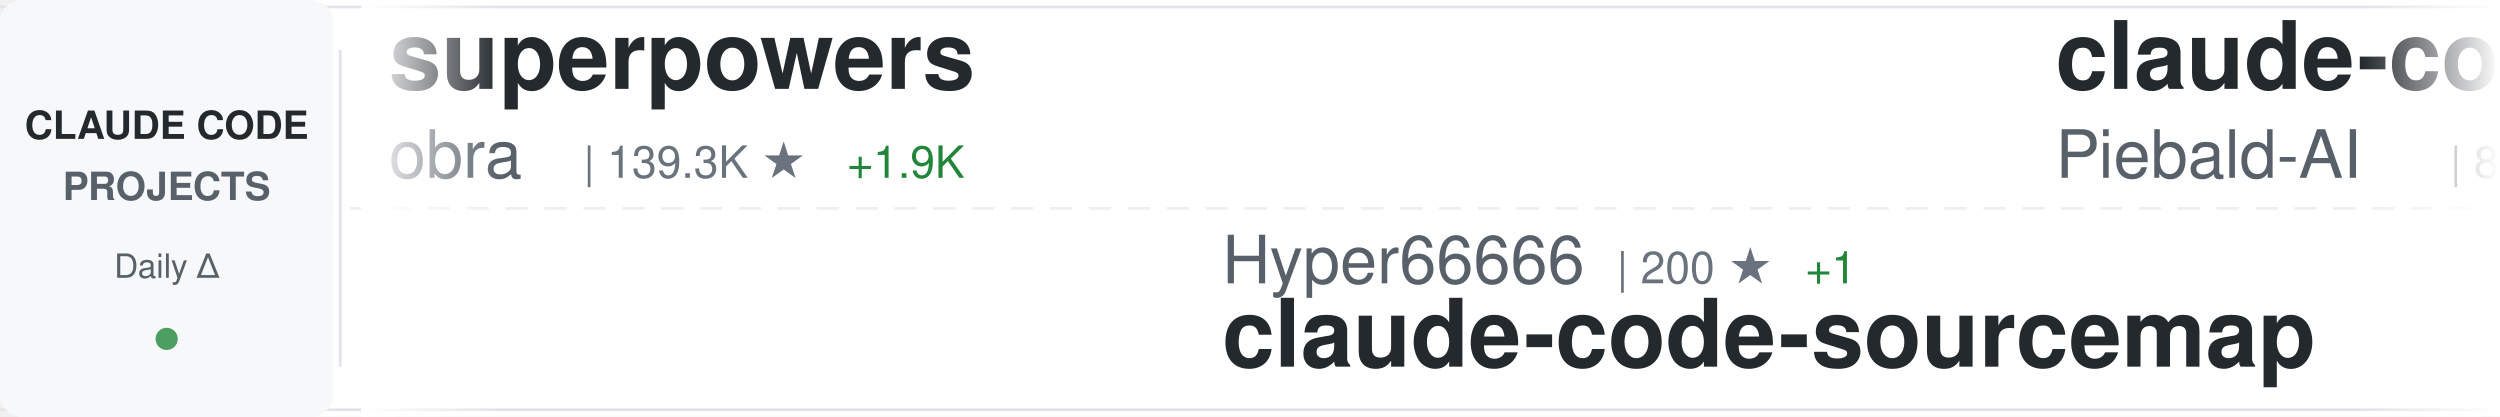
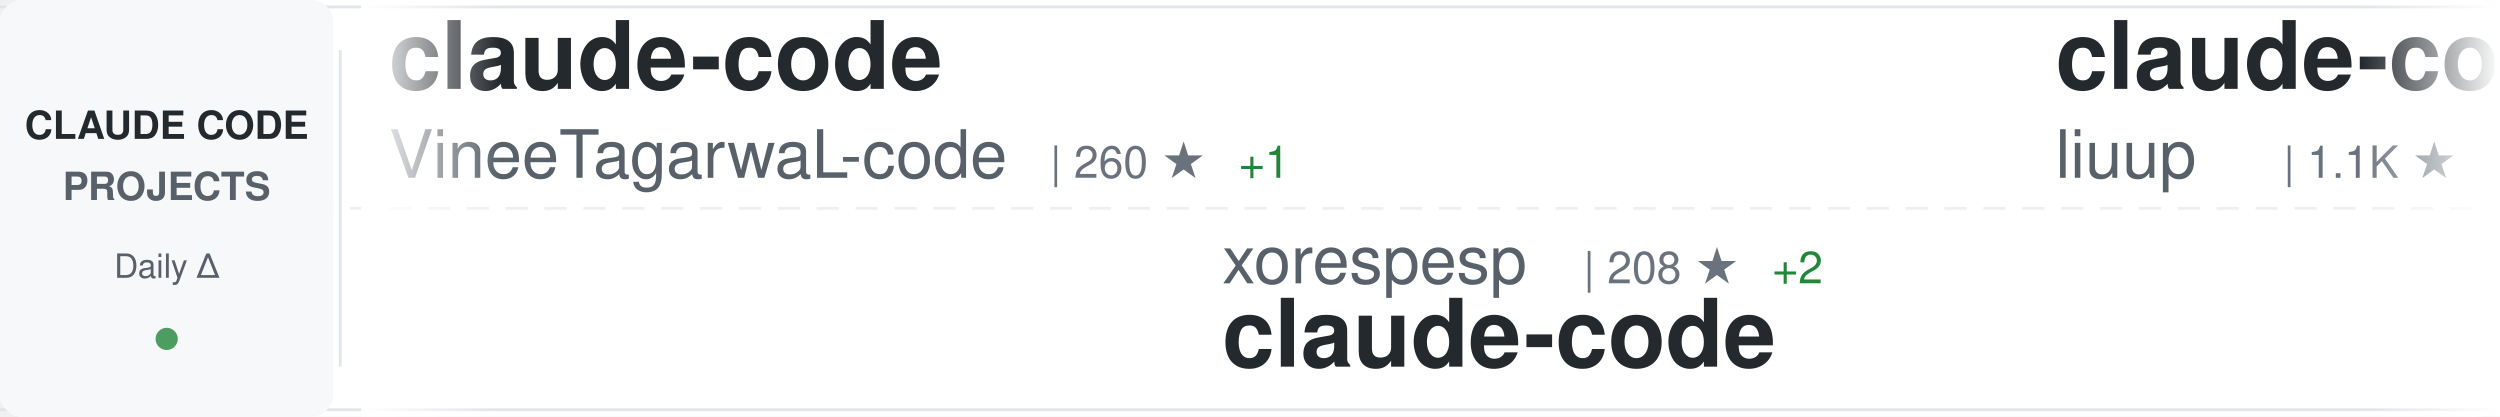
<svg xmlns="http://www.w3.org/2000/svg" width="900" height="150">
  <defs>
    <linearGradient id="awesomeLeftFade" x1="0%" y1="0%" x2="100%" y2="0%">
      <stop offset="0%" style="stop-color:#ffffff;stop-opacity:1" />
      <stop offset="100%" style="stop-color:#ffffff;stop-opacity:0" />
    </linearGradient>
    <linearGradient id="awesomeRightFade" x1="0%" y1="0%" x2="100%" y2="0%">
      <stop offset="0%" style="stop-color:#ffffff;stop-opacity:0" />
      <stop offset="100%" style="stop-color:#ffffff;stop-opacity:1" />
    </linearGradient>
  </defs>
  <rect width="900" height="150" fill="#ffffff" rx="8" />
  <rect x="0" y="2" width="900" height="1" fill="#e1e4e8" />
  <rect x="0" y="147" width="900" height="1" fill="#e1e4e8" />
  <line x1="0" y1="75" x2="900" y2="75" stroke="#e1e4e8" stroke-width="1" stroke-dasharray="8 6" opacity="0.6" />
  <rect x="0" y="0" width="120" height="150" fill="#f6f8fa" rx="8" />
  <text x="60" y="50" font-family="-apple-system, BlinkMacSystemFont, 'Segoe UI', Helvetica, Arial, sans-serif" font-size="14" font-weight="600" fill="#24292e" text-anchor="middle">CLAUDE CODE</text>
  <text x="60" y="72" font-family="-apple-system, BlinkMacSystemFont, 'Segoe UI', Helvetica, Arial, sans-serif" font-size="14" font-weight="600" fill="#586069" text-anchor="middle">PROJECTS</text>
  <text x="60" y="100" font-family="-apple-system, BlinkMacSystemFont, 'Segoe UI', Helvetica, Arial, sans-serif" font-size="12" font-weight="500" fill="#586069" text-anchor="middle">Daily Δ</text>
  <circle cx="60" cy="122" r="4" fill="#22863a" opacity="0.8" />
  <rect x="122" y="18" width="1" height="114" fill="#e1e4e8" />
  <clipPath id="awesomeTickerClip">
    <rect x="130" y="0" width="770" height="150" />
  </clipPath>
  <g clip-path="url(#awesomeTickerClip)">
    <g id="awesomeTickerItems">
      <animateTransform attributeName="transform" attributeType="XML" type="translate" from="0 0" to="-3000 0" dur="54s" repeatCount="indefinite" />
      <g transform="translate(0, 0)">
-         <text x="140" y="32" font-family="-apple-system, BlinkMacSystemFont, 'Segoe UI', Helvetica, Arial, sans-serif" font-size="34" font-weight="600" fill="#24292e">superpowers</text>
-         <text x="140" y="64" font-family="-apple-system, BlinkMacSystemFont, 'Segoe UI', Helvetica, Arial, sans-serif" font-size="24" font-weight="400" fill="#586069">obra</text>
-         <text x="210" y="64" font-family="-apple-system, BlinkMacSystemFont, 'Segoe UI', Helvetica, Arial, sans-serif" font-size="16" font-weight="500" fill="#6a737d">| 139.3K ★</text>
-         <text x="305" y="64" font-family="-apple-system, BlinkMacSystemFont, 'Segoe UI', Helvetica, Arial, sans-serif" font-size="16" font-weight="500" fill="#22863a"> +1.9K</text>
+         <text x="140" y="32" font-family="-apple-system, BlinkMacSystemFont, 'Segoe UI', Helvetica, Arial, sans-serif" font-size="34" font-weight="600" fill="#24292e">claude-code</text>
+         <text x="140" y="64" font-family="-apple-system, BlinkMacSystemFont, 'Segoe UI', Helvetica, Arial, sans-serif" font-size="24" font-weight="400" fill="#586069">VineeTagarwaL-code</text>
+         <text x="378" y="64" font-family="-apple-system, BlinkMacSystemFont, 'Segoe UI', Helvetica, Arial, sans-serif" font-size="16" font-weight="500" fill="#6a737d">| 260 ★</text>
+         <text x="446" y="64" font-family="-apple-system, BlinkMacSystemFont, 'Segoe UI', Helvetica, Arial, sans-serif" font-size="16" font-weight="500" fill="#22863a"> +1</text>
      </g>
      <g transform="translate(300, 0)">
-         <text x="140" y="102" font-family="-apple-system, BlinkMacSystemFont, 'Segoe UI', Helvetica, Arial, sans-serif" font-size="24" font-weight="400" fill="#586069">Hyper66666</text>
-         <text x="282" y="102" font-family="-apple-system, BlinkMacSystemFont, 'Segoe UI', Helvetica, Arial, sans-serif" font-size="16" font-weight="500" fill="#6a737d">| 200 ★</text>
-         <text x="350" y="102" font-family="-apple-system, BlinkMacSystemFont, 'Segoe UI', Helvetica, Arial, sans-serif" font-size="16" font-weight="500" fill="#22863a"> +1</text>
-         <text x="140" y="132" font-family="-apple-system, BlinkMacSystemFont, 'Segoe UI', Helvetica, Arial, sans-serif" font-size="34" font-weight="600" fill="#24292e">claude-code-sourcemap</text>
+         <text x="140" y="102" font-family="-apple-system, BlinkMacSystemFont, 'Segoe UI', Helvetica, Arial, sans-serif" font-size="24" font-weight="400" fill="#586069">xorespesp</text>
+         <text x="270" y="102" font-family="-apple-system, BlinkMacSystemFont, 'Segoe UI', Helvetica, Arial, sans-serif" font-size="16" font-weight="500" fill="#6a737d">| 208 ★</text>
+         <text x="338" y="102" font-family="-apple-system, BlinkMacSystemFont, 'Segoe UI', Helvetica, Arial, sans-serif" font-size="16" font-weight="500" fill="#22863a"> +2</text>
+         <text x="140" y="132" font-family="-apple-system, BlinkMacSystemFont, 'Segoe UI', Helvetica, Arial, sans-serif" font-size="34" font-weight="600" fill="#24292e">claude-code</text>
      </g>
      <g transform="translate(600, 0)">
-         <text x="140" y="32" font-family="-apple-system, BlinkMacSystemFont, 'Segoe UI', Helvetica, Arial, sans-serif" font-size="34" font-weight="600" fill="#24292e">claude-code-system-promp...</text>
-         <text x="140" y="64" font-family="-apple-system, BlinkMacSystemFont, 'Segoe UI', Helvetica, Arial, sans-serif" font-size="24" font-weight="400" fill="#586069">Piebald-AI</text>
-         <text x="282" y="64" font-family="-apple-system, BlinkMacSystemFont, 'Segoe UI', Helvetica, Arial, sans-serif" font-size="16" font-weight="500" fill="#6a737d">| 8.4K ★</text>
-         <text x="359" y="64" font-family="-apple-system, BlinkMacSystemFont, 'Segoe UI', Helvetica, Arial, sans-serif" font-size="16" font-weight="500" fill="#22863a"> +71</text>
+         <text x="140" y="32" font-family="-apple-system, BlinkMacSystemFont, 'Segoe UI', Helvetica, Arial, sans-serif" font-size="34" font-weight="600" fill="#24292e">claude-code-analysis</text>
+         <text x="140" y="64" font-family="-apple-system, BlinkMacSystemFont, 'Segoe UI', Helvetica, Arial, sans-serif" font-size="24" font-weight="400" fill="#586069">liuup</text>
+         <text x="222" y="64" font-family="-apple-system, BlinkMacSystemFont, 'Segoe UI', Helvetica, Arial, sans-serif" font-size="16" font-weight="500" fill="#6a737d">| 1.1K ★</text>
+         <text x="299" y="64" font-family="-apple-system, BlinkMacSystemFont, 'Segoe UI', Helvetica, Arial, sans-serif" font-size="16" font-weight="500" fill="#22863a"> +98</text>
      </g>
      <g transform="translate(900, 0)">
-         <text x="140" y="102" font-family="-apple-system, BlinkMacSystemFont, 'Segoe UI', Helvetica, Arial, sans-serif" font-size="24" font-weight="400" fill="#586069">ChrisWiles</text>
-         <text x="282" y="102" font-family="-apple-system, BlinkMacSystemFont, 'Segoe UI', Helvetica, Arial, sans-serif" font-size="16" font-weight="500" fill="#6a737d">| 5.7K ★</text>
-         <text x="359" y="102" font-family="-apple-system, BlinkMacSystemFont, 'Segoe UI', Helvetica, Arial, sans-serif" font-size="16" font-weight="500" fill="#22863a"> +7</text>
-         <text x="140" y="132" font-family="-apple-system, BlinkMacSystemFont, 'Segoe UI', Helvetica, Arial, sans-serif" font-size="34" font-weight="600" fill="#24292e">claude-code-showcase</text>
+         <text x="140" y="102" font-family="-apple-system, BlinkMacSystemFont, 'Segoe UI', Helvetica, Arial, sans-serif" font-size="24" font-weight="400" fill="#586069">JrCx7scC</text>
+         <text x="258" y="102" font-family="-apple-system, BlinkMacSystemFont, 'Segoe UI', Helvetica, Arial, sans-serif" font-size="16" font-weight="500" fill="#6a737d">| 297 ★</text>
+         <text x="326" y="102" font-family="-apple-system, BlinkMacSystemFont, 'Segoe UI', Helvetica, Arial, sans-serif" font-size="16" font-weight="500" fill="#22863a"> +16</text>
+         <text x="140" y="132" font-family="-apple-system, BlinkMacSystemFont, 'Segoe UI', Helvetica, Arial, sans-serif" font-size="34" font-weight="600" fill="#24292e">claude-code-source</text>
      </g>
      <g transform="translate(1200, 0)">
-         <text x="140" y="32" font-family="-apple-system, BlinkMacSystemFont, 'Segoe UI', Helvetica, Arial, sans-serif" font-size="34" font-weight="600" fill="#24292e">Claude-Code-Source-Study</text>
-         <text x="140" y="64" font-family="-apple-system, BlinkMacSystemFont, 'Segoe UI', Helvetica, Arial, sans-serif" font-size="24" font-weight="400" fill="#586069">luyao618</text>
-         <text x="258" y="64" font-family="-apple-system, BlinkMacSystemFont, 'Segoe UI', Helvetica, Arial, sans-serif" font-size="16" font-weight="500" fill="#6a737d">| 1.0K ★</text>
-         <text x="335" y="64" font-family="-apple-system, BlinkMacSystemFont, 'Segoe UI', Helvetica, Arial, sans-serif" font-size="16" font-weight="500" fill="#22863a"> +56</text>
+         <text x="140" y="32" font-family="-apple-system, BlinkMacSystemFont, 'Segoe UI', Helvetica, Arial, sans-serif" font-size="34" font-weight="600" fill="#24292e">claude-code-source</text>
+         <text x="140" y="64" font-family="-apple-system, BlinkMacSystemFont, 'Segoe UI', Helvetica, Arial, sans-serif" font-size="24" font-weight="400" fill="#586069">AprilNEA</text>
+         <text x="258" y="64" font-family="-apple-system, BlinkMacSystemFont, 'Segoe UI', Helvetica, Arial, sans-serif" font-size="16" font-weight="500" fill="#6a737d">| 367 ★</text>
+         <text x="326" y="64" font-family="-apple-system, BlinkMacSystemFont, 'Segoe UI', Helvetica, Arial, sans-serif" font-size="16" font-weight="500" fill="#22863a"> +5</text>
      </g>
      <g transform="translate(1500, 0)">
-         <text x="140" y="102" font-family="-apple-system, BlinkMacSystemFont, 'Segoe UI', Helvetica, Arial, sans-serif" font-size="24" font-weight="400" fill="#586069">AprilNEA</text>
-         <text x="258" y="102" font-family="-apple-system, BlinkMacSystemFont, 'Segoe UI', Helvetica, Arial, sans-serif" font-size="16" font-weight="500" fill="#6a737d">| 365 ★</text>
-         <text x="326" y="102" font-family="-apple-system, BlinkMacSystemFont, 'Segoe UI', Helvetica, Arial, sans-serif" font-size="16" font-weight="500" fill="#22863a"> +5</text>
-         <text x="140" y="132" font-family="-apple-system, BlinkMacSystemFont, 'Segoe UI', Helvetica, Arial, sans-serif" font-size="34" font-weight="600" fill="#24292e">claude-code-source</text>
+         <text x="140" y="102" font-family="-apple-system, BlinkMacSystemFont, 'Segoe UI', Helvetica, Arial, sans-serif" font-size="24" font-weight="400" fill="#586069">yasasbanukaofficial</text>
+         <text x="390" y="102" font-family="-apple-system, BlinkMacSystemFont, 'Segoe UI', Helvetica, Arial, sans-serif" font-size="16" font-weight="500" fill="#6a737d">| 1.9K ★</text>
+         <text x="467" y="102" font-family="-apple-system, BlinkMacSystemFont, 'Segoe UI', Helvetica, Arial, sans-serif" font-size="16" font-weight="500" fill="#22863a"> +143</text>
+         <text x="140" y="132" font-family="-apple-system, BlinkMacSystemFont, 'Segoe UI', Helvetica, Arial, sans-serif" font-size="34" font-weight="600" fill="#24292e">claude-code</text>
      </g>
      <g transform="translate(1800, 0)">
-         <text x="140" y="32" font-family="-apple-system, BlinkMacSystemFont, 'Segoe UI', Helvetica, Arial, sans-serif" font-size="34" font-weight="600" fill="#24292e">claude-code</text>
-         <text x="140" y="64" font-family="-apple-system, BlinkMacSystemFont, 'Segoe UI', Helvetica, Arial, sans-serif" font-size="24" font-weight="400" fill="#586069">anthropics</text>
-         <text x="282" y="64" font-family="-apple-system, BlinkMacSystemFont, 'Segoe UI', Helvetica, Arial, sans-serif" font-size="16" font-weight="500" fill="#6a737d">| 110.6K ★</text>
-         <text x="377" y="64" font-family="-apple-system, BlinkMacSystemFont, 'Segoe UI', Helvetica, Arial, sans-serif" font-size="16" font-weight="500" fill="#22863a"> +743</text>
+         <text x="140" y="32" font-family="-apple-system, BlinkMacSystemFont, 'Segoe UI', Helvetica, Arial, sans-serif" font-size="34" font-weight="600" fill="#24292e">claude-code-rev</text>
+         <text x="140" y="64" font-family="-apple-system, BlinkMacSystemFont, 'Segoe UI', Helvetica, Arial, sans-serif" font-size="24" font-weight="400" fill="#586069">oboard</text>
+         <text x="234" y="64" font-family="-apple-system, BlinkMacSystemFont, 'Segoe UI', Helvetica, Arial, sans-serif" font-size="16" font-weight="500" fill="#6a737d">| 2.8K ★</text>
+         <text x="311" y="64" font-family="-apple-system, BlinkMacSystemFont, 'Segoe UI', Helvetica, Arial, sans-serif" font-size="16" font-weight="500" fill="#22863a"> +33</text>
      </g>
      <g transform="translate(2100, 0)">
-         <text x="140" y="102" font-family="-apple-system, BlinkMacSystemFont, 'Segoe UI', Helvetica, Arial, sans-serif" font-size="24" font-weight="400" fill="#586069">lowcortisolprogrammer</text>
-         <text x="414" y="102" font-family="-apple-system, BlinkMacSystemFont, 'Segoe UI', Helvetica, Arial, sans-serif" font-size="16" font-weight="500" fill="#6a737d">| 170 ★</text>
-         <text x="482" y="102" font-family="-apple-system, BlinkMacSystemFont, 'Segoe UI', Helvetica, Arial, sans-serif" font-size="16" font-weight="500" fill="#22863a"> +1</text>
+         <text x="140" y="102" font-family="-apple-system, BlinkMacSystemFont, 'Segoe UI', Helvetica, Arial, sans-serif" font-size="24" font-weight="400" fill="#586069">feiskyer</text>
+         <text x="258" y="102" font-family="-apple-system, BlinkMacSystemFont, 'Segoe UI', Helvetica, Arial, sans-serif" font-size="16" font-weight="500" fill="#6a737d">| 1.4K ★</text>
+         <text x="335" y="102" font-family="-apple-system, BlinkMacSystemFont, 'Segoe UI', Helvetica, Arial, sans-serif" font-size="16" font-weight="500" fill="#22863a"> +2</text>
+         <text x="140" y="132" font-family="-apple-system, BlinkMacSystemFont, 'Segoe UI', Helvetica, Arial, sans-serif" font-size="34" font-weight="600" fill="#24292e">claude-code-settings</text>
+       </g>
+       <g transform="translate(2400, 0)">
+         <text x="140" y="32" font-family="-apple-system, BlinkMacSystemFont, 'Segoe UI', Helvetica, Arial, sans-serif" font-size="34" font-weight="600" fill="#24292e">claude-code-prompts</text>
+         <text x="140" y="64" font-family="-apple-system, BlinkMacSystemFont, 'Segoe UI', Helvetica, Arial, sans-serif" font-size="24" font-weight="400" fill="#586069">repowise-dev</text>
+         <text x="306" y="64" font-family="-apple-system, BlinkMacSystemFont, 'Segoe UI', Helvetica, Arial, sans-serif" font-size="16" font-weight="500" fill="#6a737d">| 858 ★</text>
+         <text x="374" y="64" font-family="-apple-system, BlinkMacSystemFont, 'Segoe UI', Helvetica, Arial, sans-serif" font-size="16" font-weight="500" fill="#22863a"> +41</text>
+       </g>
+       <g transform="translate(2700, 0)">
+         <text x="140" y="102" font-family="-apple-system, BlinkMacSystemFont, 'Segoe UI', Helvetica, Arial, sans-serif" font-size="24" font-weight="400" fill="#586069">edmund-io</text>
+         <text x="270" y="102" font-family="-apple-system, BlinkMacSystemFont, 'Segoe UI', Helvetica, Arial, sans-serif" font-size="16" font-weight="500" fill="#6a737d">| 1.4K ★</text>
+         <text x="347" y="102" font-family="-apple-system, BlinkMacSystemFont, 'Segoe UI', Helvetica, Arial, sans-serif" font-size="16" font-weight="500" fill="#22863a"> +2</text>
+         <text x="140" y="132" font-family="-apple-system, BlinkMacSystemFont, 'Segoe UI', Helvetica, Arial, sans-serif" font-size="34" font-weight="600" fill="#24292e">edmunds-claude-code</text>
+       </g>
+       <g transform="translate(3000, 0)">
+         <text x="140" y="32" font-family="-apple-system, BlinkMacSystemFont, 'Segoe UI', Helvetica, Arial, sans-serif" font-size="34" font-weight="600" fill="#24292e">claude-code</text>
+         <text x="140" y="64" font-family="-apple-system, BlinkMacSystemFont, 'Segoe UI', Helvetica, Arial, sans-serif" font-size="24" font-weight="400" fill="#586069">VineeTagarwaL-code</text>
+         <text x="378" y="64" font-family="-apple-system, BlinkMacSystemFont, 'Segoe UI', Helvetica, Arial, sans-serif" font-size="16" font-weight="500" fill="#6a737d">| 260 ★</text>
+         <text x="446" y="64" font-family="-apple-system, BlinkMacSystemFont, 'Segoe UI', Helvetica, Arial, sans-serif" font-size="16" font-weight="500" fill="#22863a"> +1</text>
+       </g>
+       <g transform="translate(3300, 0)">
+         <text x="140" y="102" font-family="-apple-system, BlinkMacSystemFont, 'Segoe UI', Helvetica, Arial, sans-serif" font-size="24" font-weight="400" fill="#586069">xorespesp</text>
+         <text x="270" y="102" font-family="-apple-system, BlinkMacSystemFont, 'Segoe UI', Helvetica, Arial, sans-serif" font-size="16" font-weight="500" fill="#6a737d">| 208 ★</text>
+         <text x="338" y="102" font-family="-apple-system, BlinkMacSystemFont, 'Segoe UI', Helvetica, Arial, sans-serif" font-size="16" font-weight="500" fill="#22863a"> +2</text>
        <text x="140" y="132" font-family="-apple-system, BlinkMacSystemFont, 'Segoe UI', Helvetica, Arial, sans-serif" font-size="34" font-weight="600" fill="#24292e">claude-code</text>
      </g>
-       <g transform="translate(2400, 0)">
-         <text x="140" y="32" font-family="-apple-system, BlinkMacSystemFont, 'Segoe UI', Helvetica, Arial, sans-serif" font-size="34" font-weight="600" fill="#24292e">claude-code-hub</text>
-         <text x="140" y="64" font-family="-apple-system, BlinkMacSystemFont, 'Segoe UI', Helvetica, Arial, sans-serif" font-size="24" font-weight="400" fill="#586069">ding113</text>
-         <text x="246" y="64" font-family="-apple-system, BlinkMacSystemFont, 'Segoe UI', Helvetica, Arial, sans-serif" font-size="16" font-weight="500" fill="#6a737d">| 2.3K ★</text>
-         <text x="323" y="64" font-family="-apple-system, BlinkMacSystemFont, 'Segoe UI', Helvetica, Arial, sans-serif" font-size="16" font-weight="500" fill="#22863a"> +23</text>
-       </g>
-       <g transform="translate(2700, 0)">
-         <text x="140" y="102" font-family="-apple-system, BlinkMacSystemFont, 'Segoe UI', Helvetica, Arial, sans-serif" font-size="24" font-weight="400" fill="#586069">darcyegb</text>
-         <text x="258" y="102" font-family="-apple-system, BlinkMacSystemFont, 'Segoe UI', Helvetica, Arial, sans-serif" font-size="16" font-weight="500" fill="#6a737d">| 645 ★</text>
-         <text x="140" y="132" font-family="-apple-system, BlinkMacSystemFont, 'Segoe UI', Helvetica, Arial, sans-serif" font-size="34" font-weight="600" fill="#24292e">ClaudeCodeAgents</text>
-       </g>
-       <g transform="translate(3000, 0)">
-         <text x="140" y="32" font-family="-apple-system, BlinkMacSystemFont, 'Segoe UI', Helvetica, Arial, sans-serif" font-size="34" font-weight="600" fill="#24292e">superpowers</text>
-         <text x="140" y="64" font-family="-apple-system, BlinkMacSystemFont, 'Segoe UI', Helvetica, Arial, sans-serif" font-size="24" font-weight="400" fill="#586069">obra</text>
-         <text x="210" y="64" font-family="-apple-system, BlinkMacSystemFont, 'Segoe UI', Helvetica, Arial, sans-serif" font-size="16" font-weight="500" fill="#6a737d">| 139.3K ★</text>
-         <text x="305" y="64" font-family="-apple-system, BlinkMacSystemFont, 'Segoe UI', Helvetica, Arial, sans-serif" font-size="16" font-weight="500" fill="#22863a"> +1.9K</text>
-       </g>
-       <g transform="translate(3300, 0)">
-         <text x="140" y="102" font-family="-apple-system, BlinkMacSystemFont, 'Segoe UI', Helvetica, Arial, sans-serif" font-size="24" font-weight="400" fill="#586069">Hyper66666</text>
-         <text x="282" y="102" font-family="-apple-system, BlinkMacSystemFont, 'Segoe UI', Helvetica, Arial, sans-serif" font-size="16" font-weight="500" fill="#6a737d">| 200 ★</text>
-         <text x="350" y="102" font-family="-apple-system, BlinkMacSystemFont, 'Segoe UI', Helvetica, Arial, sans-serif" font-size="16" font-weight="500" fill="#22863a"> +1</text>
-         <text x="140" y="132" font-family="-apple-system, BlinkMacSystemFont, 'Segoe UI', Helvetica, Arial, sans-serif" font-size="34" font-weight="600" fill="#24292e">claude-code-sourcemap</text>
-       </g>
      <g transform="translate(3600, 0)">
-         <text x="140" y="32" font-family="-apple-system, BlinkMacSystemFont, 'Segoe UI', Helvetica, Arial, sans-serif" font-size="34" font-weight="600" fill="#24292e">claude-code-system-promp...</text>
-         <text x="140" y="64" font-family="-apple-system, BlinkMacSystemFont, 'Segoe UI', Helvetica, Arial, sans-serif" font-size="24" font-weight="400" fill="#586069">Piebald-AI</text>
-         <text x="282" y="64" font-family="-apple-system, BlinkMacSystemFont, 'Segoe UI', Helvetica, Arial, sans-serif" font-size="16" font-weight="500" fill="#6a737d">| 8.4K ★</text>
-         <text x="359" y="64" font-family="-apple-system, BlinkMacSystemFont, 'Segoe UI', Helvetica, Arial, sans-serif" font-size="16" font-weight="500" fill="#22863a"> +71</text>
+         <text x="140" y="32" font-family="-apple-system, BlinkMacSystemFont, 'Segoe UI', Helvetica, Arial, sans-serif" font-size="34" font-weight="600" fill="#24292e">claude-code-analysis</text>
+         <text x="140" y="64" font-family="-apple-system, BlinkMacSystemFont, 'Segoe UI', Helvetica, Arial, sans-serif" font-size="24" font-weight="400" fill="#586069">liuup</text>
+         <text x="222" y="64" font-family="-apple-system, BlinkMacSystemFont, 'Segoe UI', Helvetica, Arial, sans-serif" font-size="16" font-weight="500" fill="#6a737d">| 1.1K ★</text>
+         <text x="299" y="64" font-family="-apple-system, BlinkMacSystemFont, 'Segoe UI', Helvetica, Arial, sans-serif" font-size="16" font-weight="500" fill="#22863a"> +98</text>
      </g>
      <g transform="translate(3900, 0)">
-         <text x="140" y="102" font-family="-apple-system, BlinkMacSystemFont, 'Segoe UI', Helvetica, Arial, sans-serif" font-size="24" font-weight="400" fill="#586069">ChrisWiles</text>
-         <text x="282" y="102" font-family="-apple-system, BlinkMacSystemFont, 'Segoe UI', Helvetica, Arial, sans-serif" font-size="16" font-weight="500" fill="#6a737d">| 5.7K ★</text>
-         <text x="359" y="102" font-family="-apple-system, BlinkMacSystemFont, 'Segoe UI', Helvetica, Arial, sans-serif" font-size="16" font-weight="500" fill="#22863a"> +7</text>
-         <text x="140" y="132" font-family="-apple-system, BlinkMacSystemFont, 'Segoe UI', Helvetica, Arial, sans-serif" font-size="34" font-weight="600" fill="#24292e">claude-code-showcase</text>
+         <text x="140" y="102" font-family="-apple-system, BlinkMacSystemFont, 'Segoe UI', Helvetica, Arial, sans-serif" font-size="24" font-weight="400" fill="#586069">JrCx7scC</text>
+         <text x="258" y="102" font-family="-apple-system, BlinkMacSystemFont, 'Segoe UI', Helvetica, Arial, sans-serif" font-size="16" font-weight="500" fill="#6a737d">| 297 ★</text>
+         <text x="326" y="102" font-family="-apple-system, BlinkMacSystemFont, 'Segoe UI', Helvetica, Arial, sans-serif" font-size="16" font-weight="500" fill="#22863a"> +16</text>
+         <text x="140" y="132" font-family="-apple-system, BlinkMacSystemFont, 'Segoe UI', Helvetica, Arial, sans-serif" font-size="34" font-weight="600" fill="#24292e">claude-code-source</text>
      </g>
    </g>
  </g>
  <rect x="130" y="0" width="50" height="150" fill="url(#awesomeLeftFade)" />
  <rect x="850" y="0" width="50" height="150" fill="url(#awesomeRightFade)" />
</svg>
